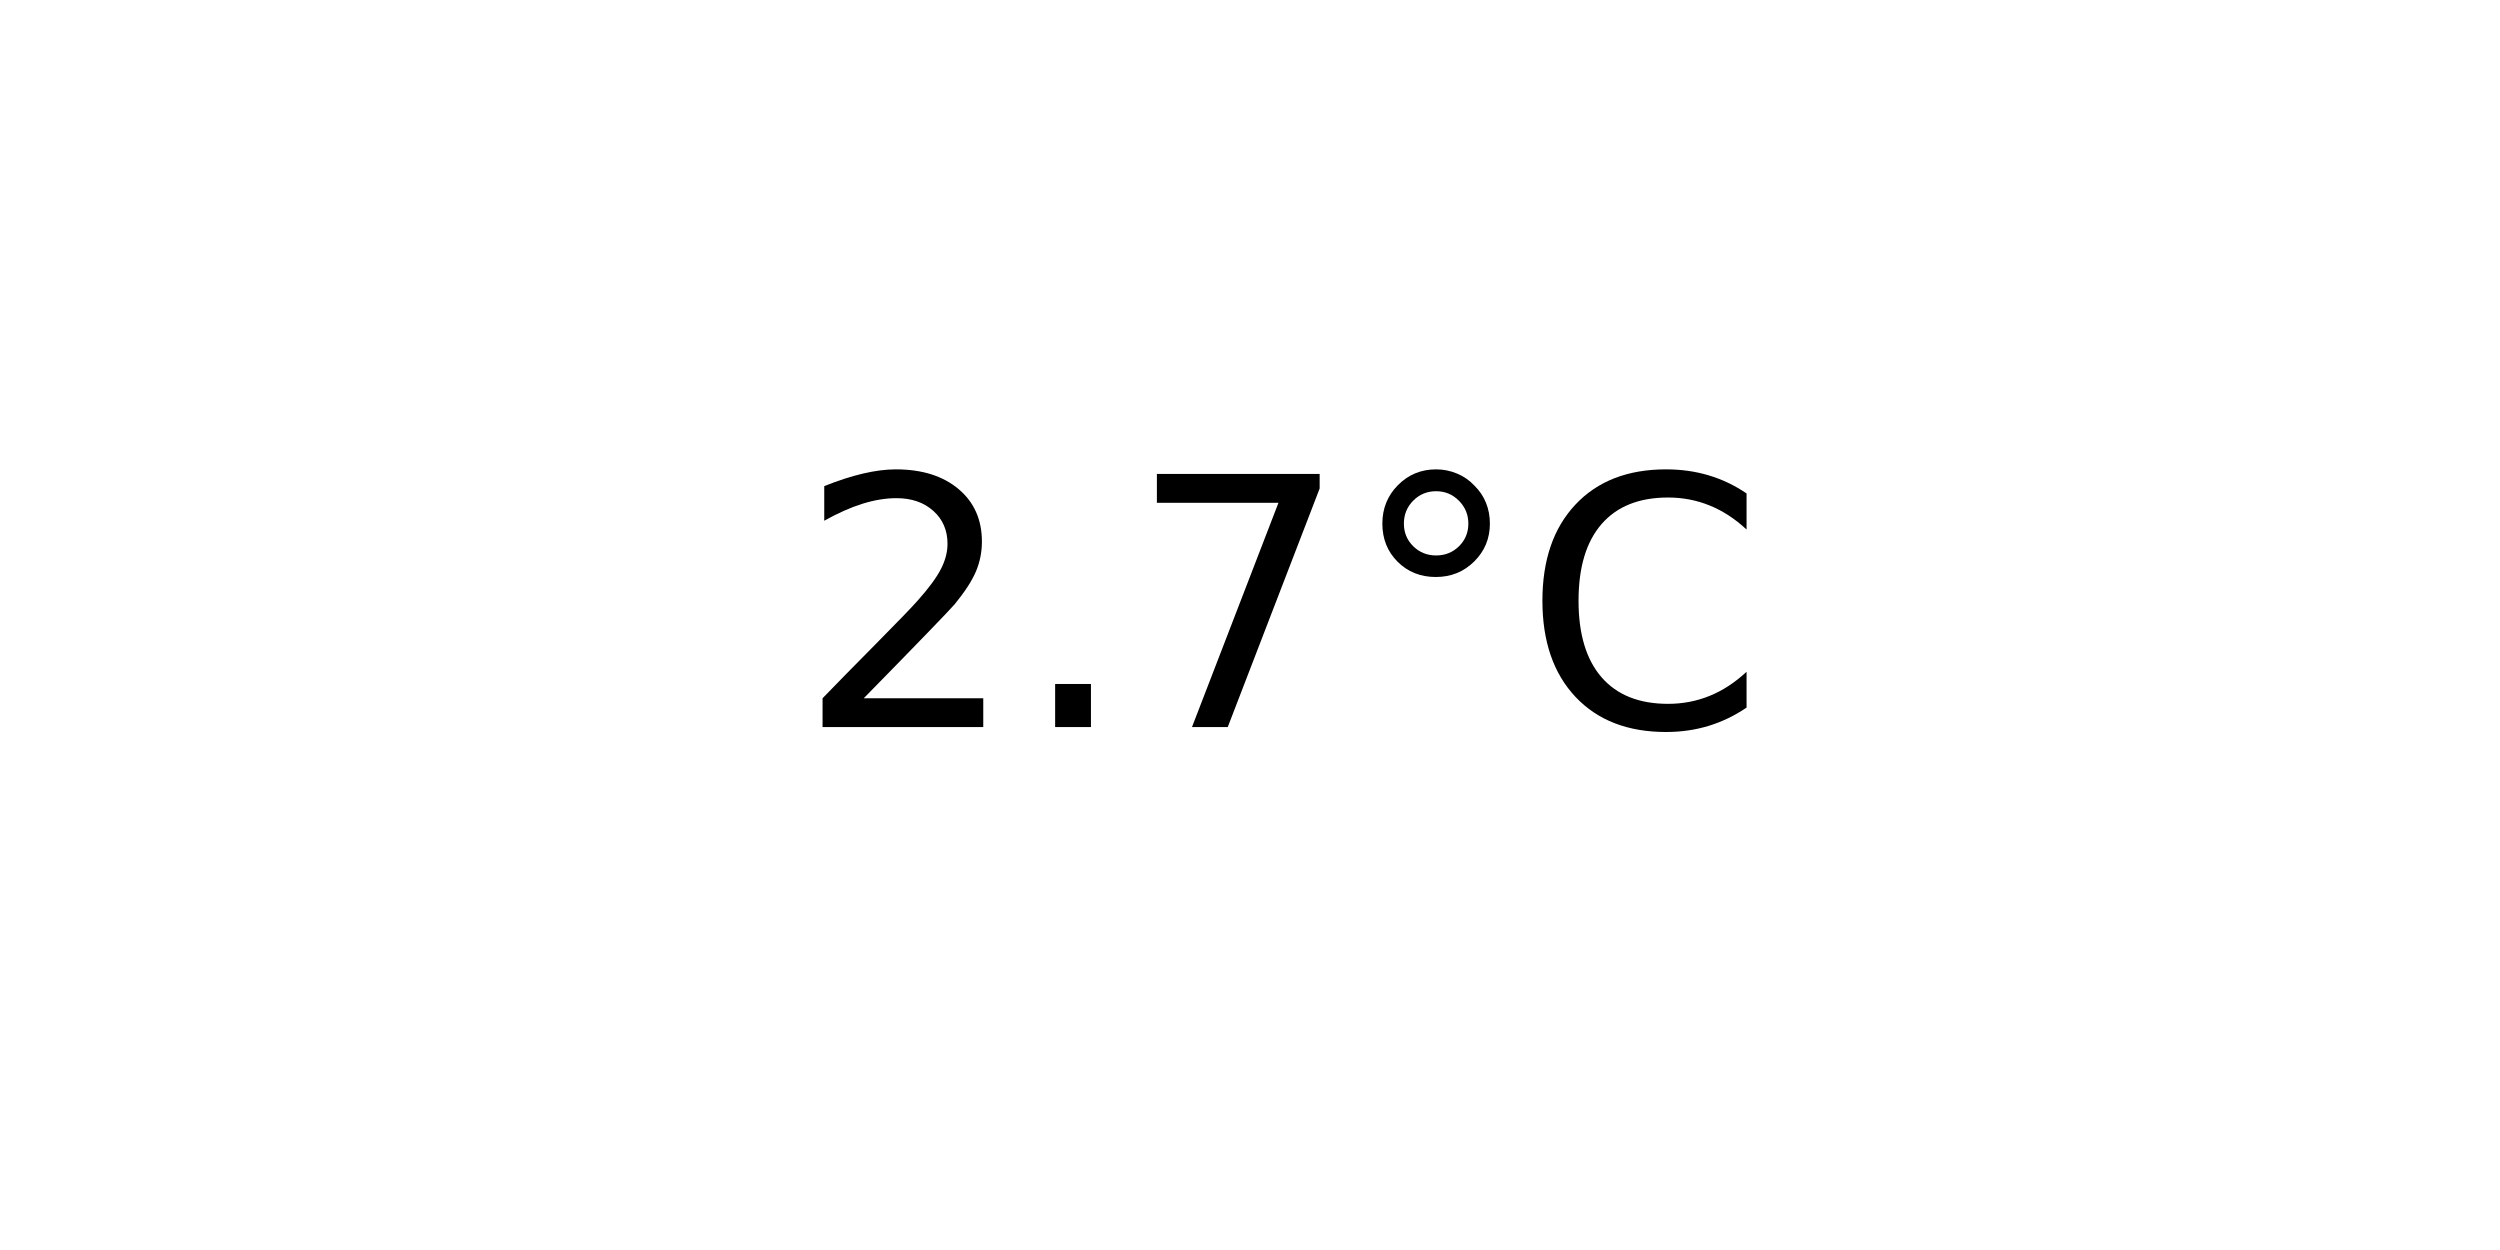
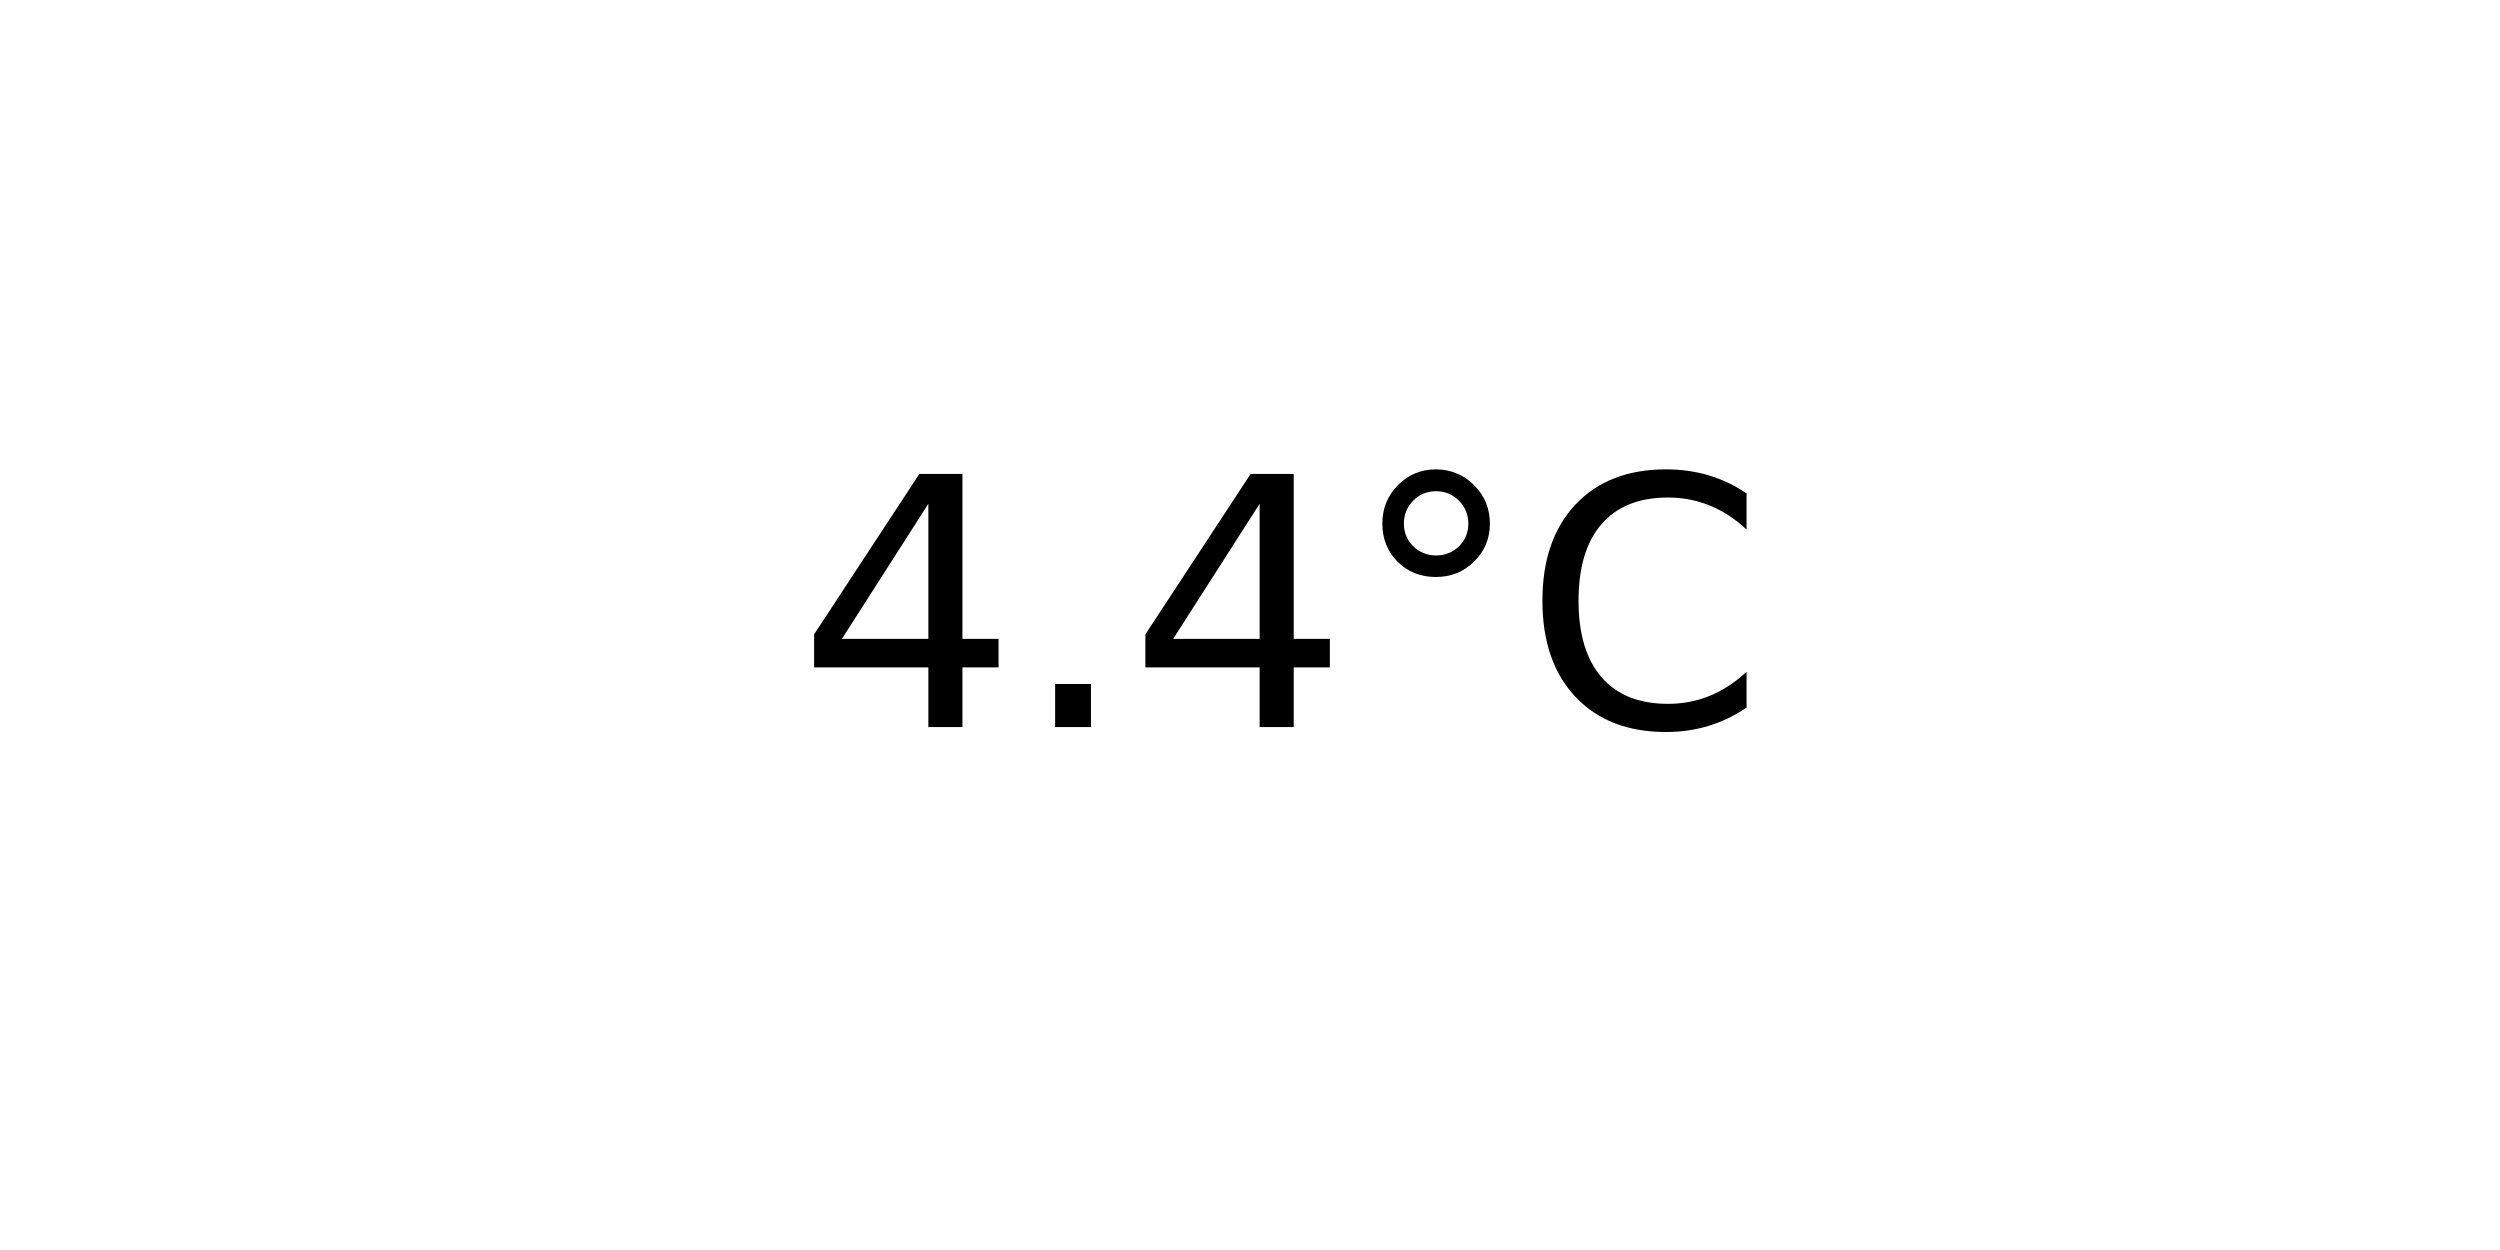
<svg xmlns="http://www.w3.org/2000/svg" xmlns:xlink="http://www.w3.org/1999/xlink" width="72pt" height="36pt" viewBox="0 0 72 36" version="1.1">
  <defs>
    <style type="text/css">*{stroke-linejoin: round; stroke-linecap: butt}</style>
  </defs>
  <g id="figure_1">
    <g id="axes_1">
      <g id="text_1">
        <g transform="translate(22.95703 20.93937) scale(0.1 -0.1)">
          <defs>
-             <path id="DejaVuSans-32" d="M 1228 531  L 3431 531  L 3431 0  L 469 0  L 469 531  Q 828 903 1448 1529  Q 2069 2156 2228 2338  Q 2531 2678 2651 2914  Q 2772 3150 2772 3378  Q 2772 3750 2511 3984  Q 2250 4219 1831 4219  Q 1534 4219 1204 4116  Q 875 4013 500 3803  L 500 4441  Q 881 4594 1212 4672  Q 1544 4750 1819 4750  Q 2544 4750 2975 4387  Q 3406 4025 3406 3419  Q 3406 3131 3298 2873  Q 3191 2616 2906 2266  Q 2828 2175 2409 1742  Q 1991 1309 1228 531  z " transform="scale(0.015625)" />
+             <path id="DejaVuSans-34" d="M 2419 4116  L 825 1625  L 2419 1625  L 2419 4116  z M 2253 4666  L 3047 4666  L 3047 1625  L 3713 1625  L 3713 1100  L 3047 1100  L 3047 0  L 2419 0  L 2419 1100  L 313 1100  L 313 1709  L 2253 4666  z " transform="scale(0.015625)" />
            <path id="DejaVuSans-2e" d="M 684 794  L 1344 794  L 1344 0  L 684 0  L 684 794  z " transform="scale(0.015625)" />
-             <path id="DejaVuSans-37" d="M 525 4666  L 3525 4666  L 3525 4397  L 1831 0  L 1172 0  L 2766 4134  L 525 4134  L 525 4666  z " transform="scale(0.015625)" />
            <path id="DejaVuSans-b0" d="M 1600 4347  Q 1350 4347 1178 4173  Q 1006 4000 1006 3750  Q 1006 3503 1178 3333  Q 1350 3163 1600 3163  Q 1850 3163 2022 3333  Q 2194 3503 2194 3750  Q 2194 3997 2020 4172  Q 1847 4347 1600 4347  z M 1600 4750  Q 1800 4750 1984 4673  Q 2169 4597 2303 4453  Q 2447 4313 2519 4134  Q 2591 3956 2591 3750  Q 2591 3338 2302 3052  Q 2013 2766 1594 2766  Q 1172 2766 890 3047  Q 609 3328 609 3750  Q 609 4169 896 4459  Q 1184 4750 1600 4750  z " transform="scale(0.015625)" />
            <path id="DejaVuSans-43" d="M 4122 4306  L 4122 3641  Q 3803 3938 3442 4084  Q 3081 4231 2675 4231  Q 1875 4231 1450 3742  Q 1025 3253 1025 2328  Q 1025 1406 1450 917  Q 1875 428 2675 428  Q 3081 428 3442 575  Q 3803 722 4122 1019  L 4122 359  Q 3791 134 3420 21  Q 3050 -91 2638 -91  Q 1578 -91 968 557  Q 359 1206 359 2328  Q 359 3453 968 4101  Q 1578 4750 2638 4750  Q 3056 4750 3426 4639  Q 3797 4528 4122 4306  z " transform="scale(0.015625)" />
          </defs>
-           <use xlink:href="#DejaVuSans-32" />
+           <use xlink:href="#DejaVuSans-34" />
          <use xlink:href="#DejaVuSans-2e" x="63.623" />
-           <use xlink:href="#DejaVuSans-37" x="95.41" />
+           <use xlink:href="#DejaVuSans-34" x="95.41" />
          <use xlink:href="#DejaVuSans-b0" x="159.033" />
          <use xlink:href="#DejaVuSans-43" x="209.033" />
        </g>
      </g>
    </g>
  </g>
</svg>
